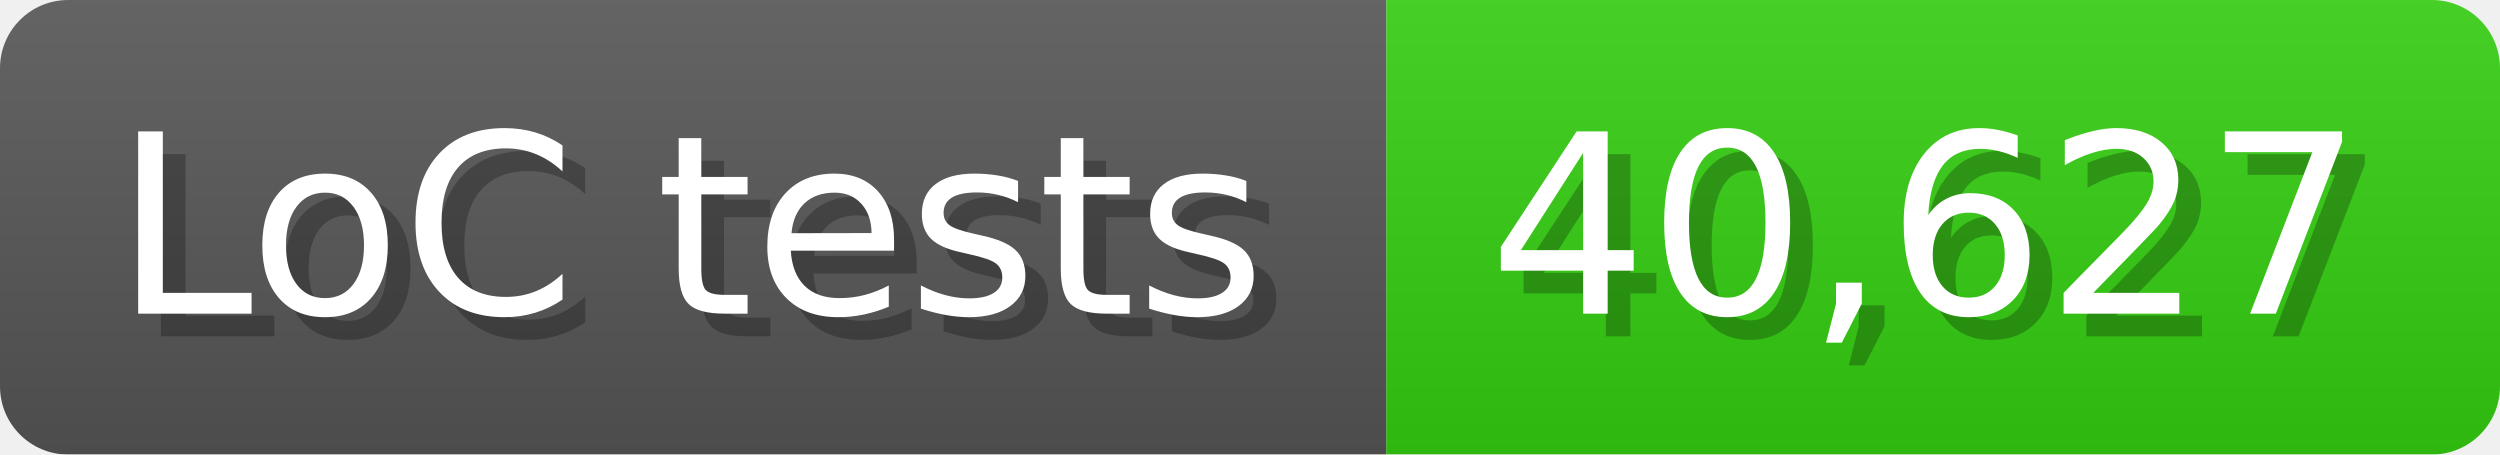
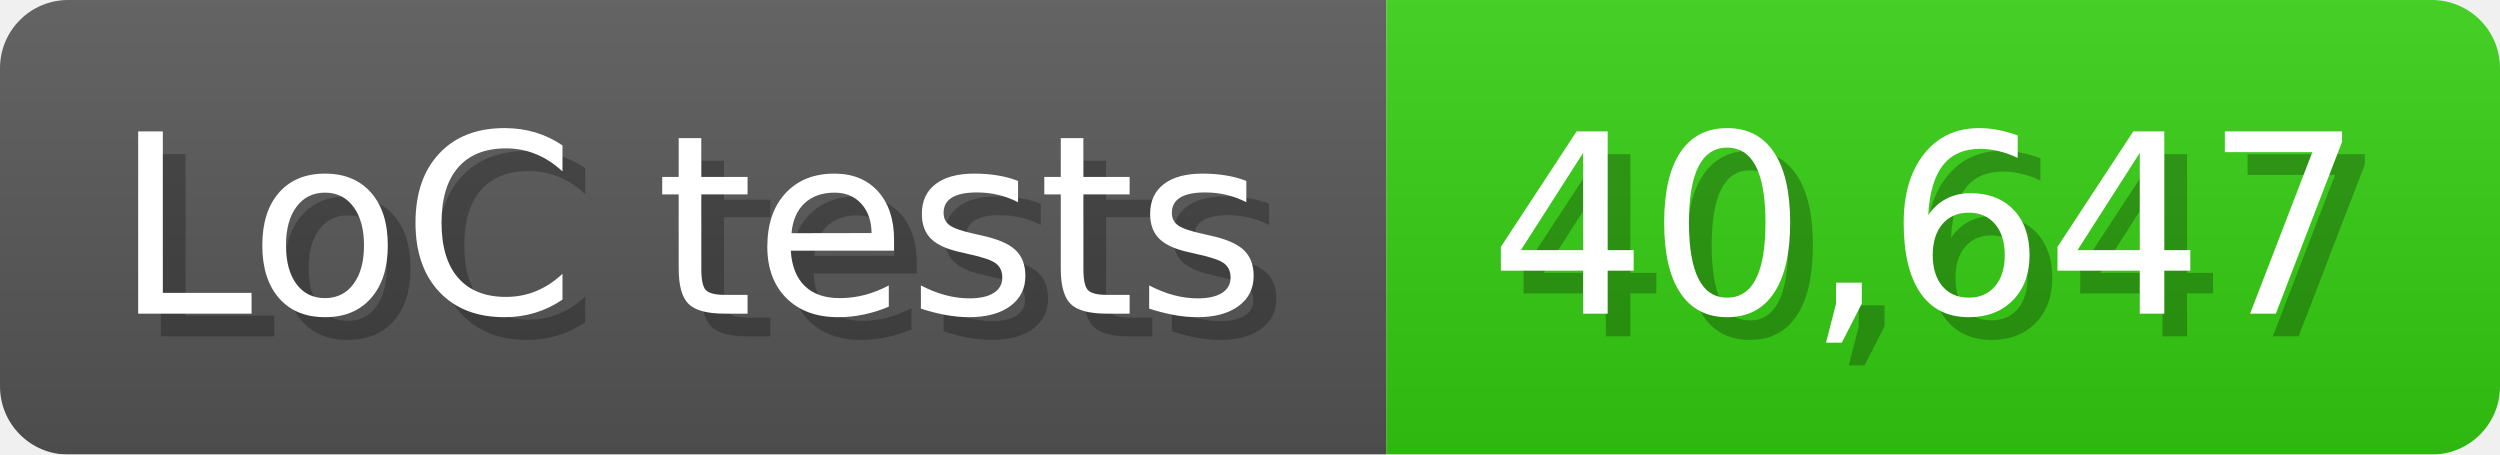
<svg xmlns="http://www.w3.org/2000/svg" width="110" height="20" viewBox="0 0 1100 200">
  <linearGradient id="a" x2="0" y2="100%">
    <stop offset="0" stop-opacity=".1" stop-color="#EEE" />
    <stop offset="1" stop-opacity=".1" />
  </linearGradient>
  <mask id="m">
    <rect width="1100" height="200" rx="30" fill="#FFF" />
  </mask>
  <g mask="url(#m)">
    <rect width="610" height="200" fill="#555" />
    <rect width="490" height="200" fill="#3C1" x="610" />
    <rect width="1100" height="200" fill="url(#a)" />
  </g>
  <g fill="#fff" text-anchor="start" font-family="Verdana,DejaVu Sans,sans-serif" font-size="110">
    <text x="60" y="148" textLength="510" fill="#000" opacity="0.25">LoC tests</text>
    <text x="50" y="138" textLength="510">LoC tests</text>
-     <text x="665" y="148" textLength="390" fill="#000" opacity="0.25">40,627</text>
-     <text x="655" y="138" textLength="390">40,627</text>
+     <text x="665" y="148" textLength="390" fill="#000" opacity="0.25">40,647</text>
+     <text x="655" y="138" textLength="390">40,647</text>
  </g>
</svg>
